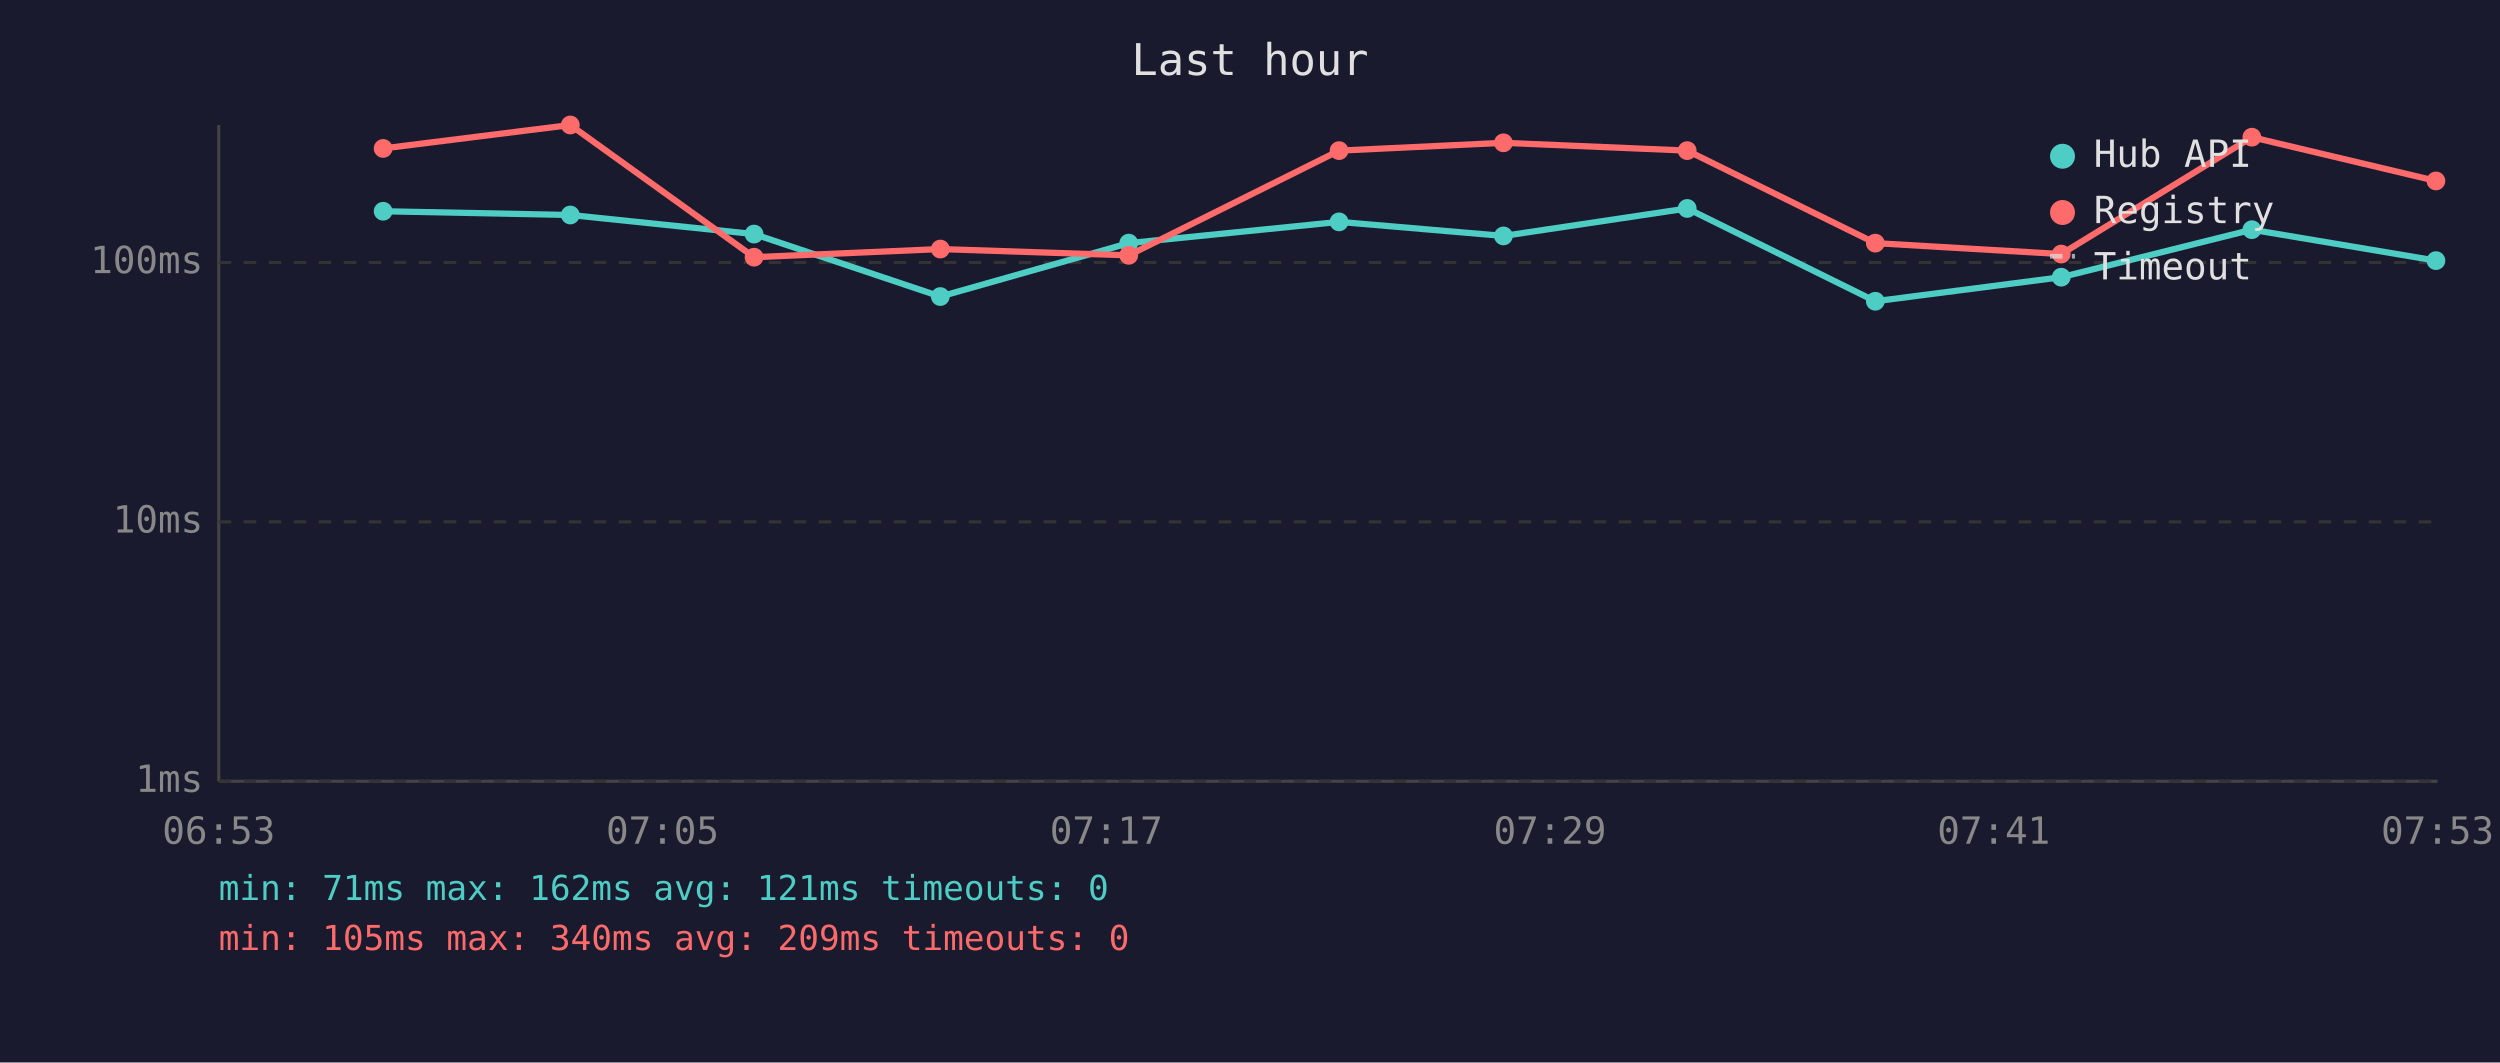
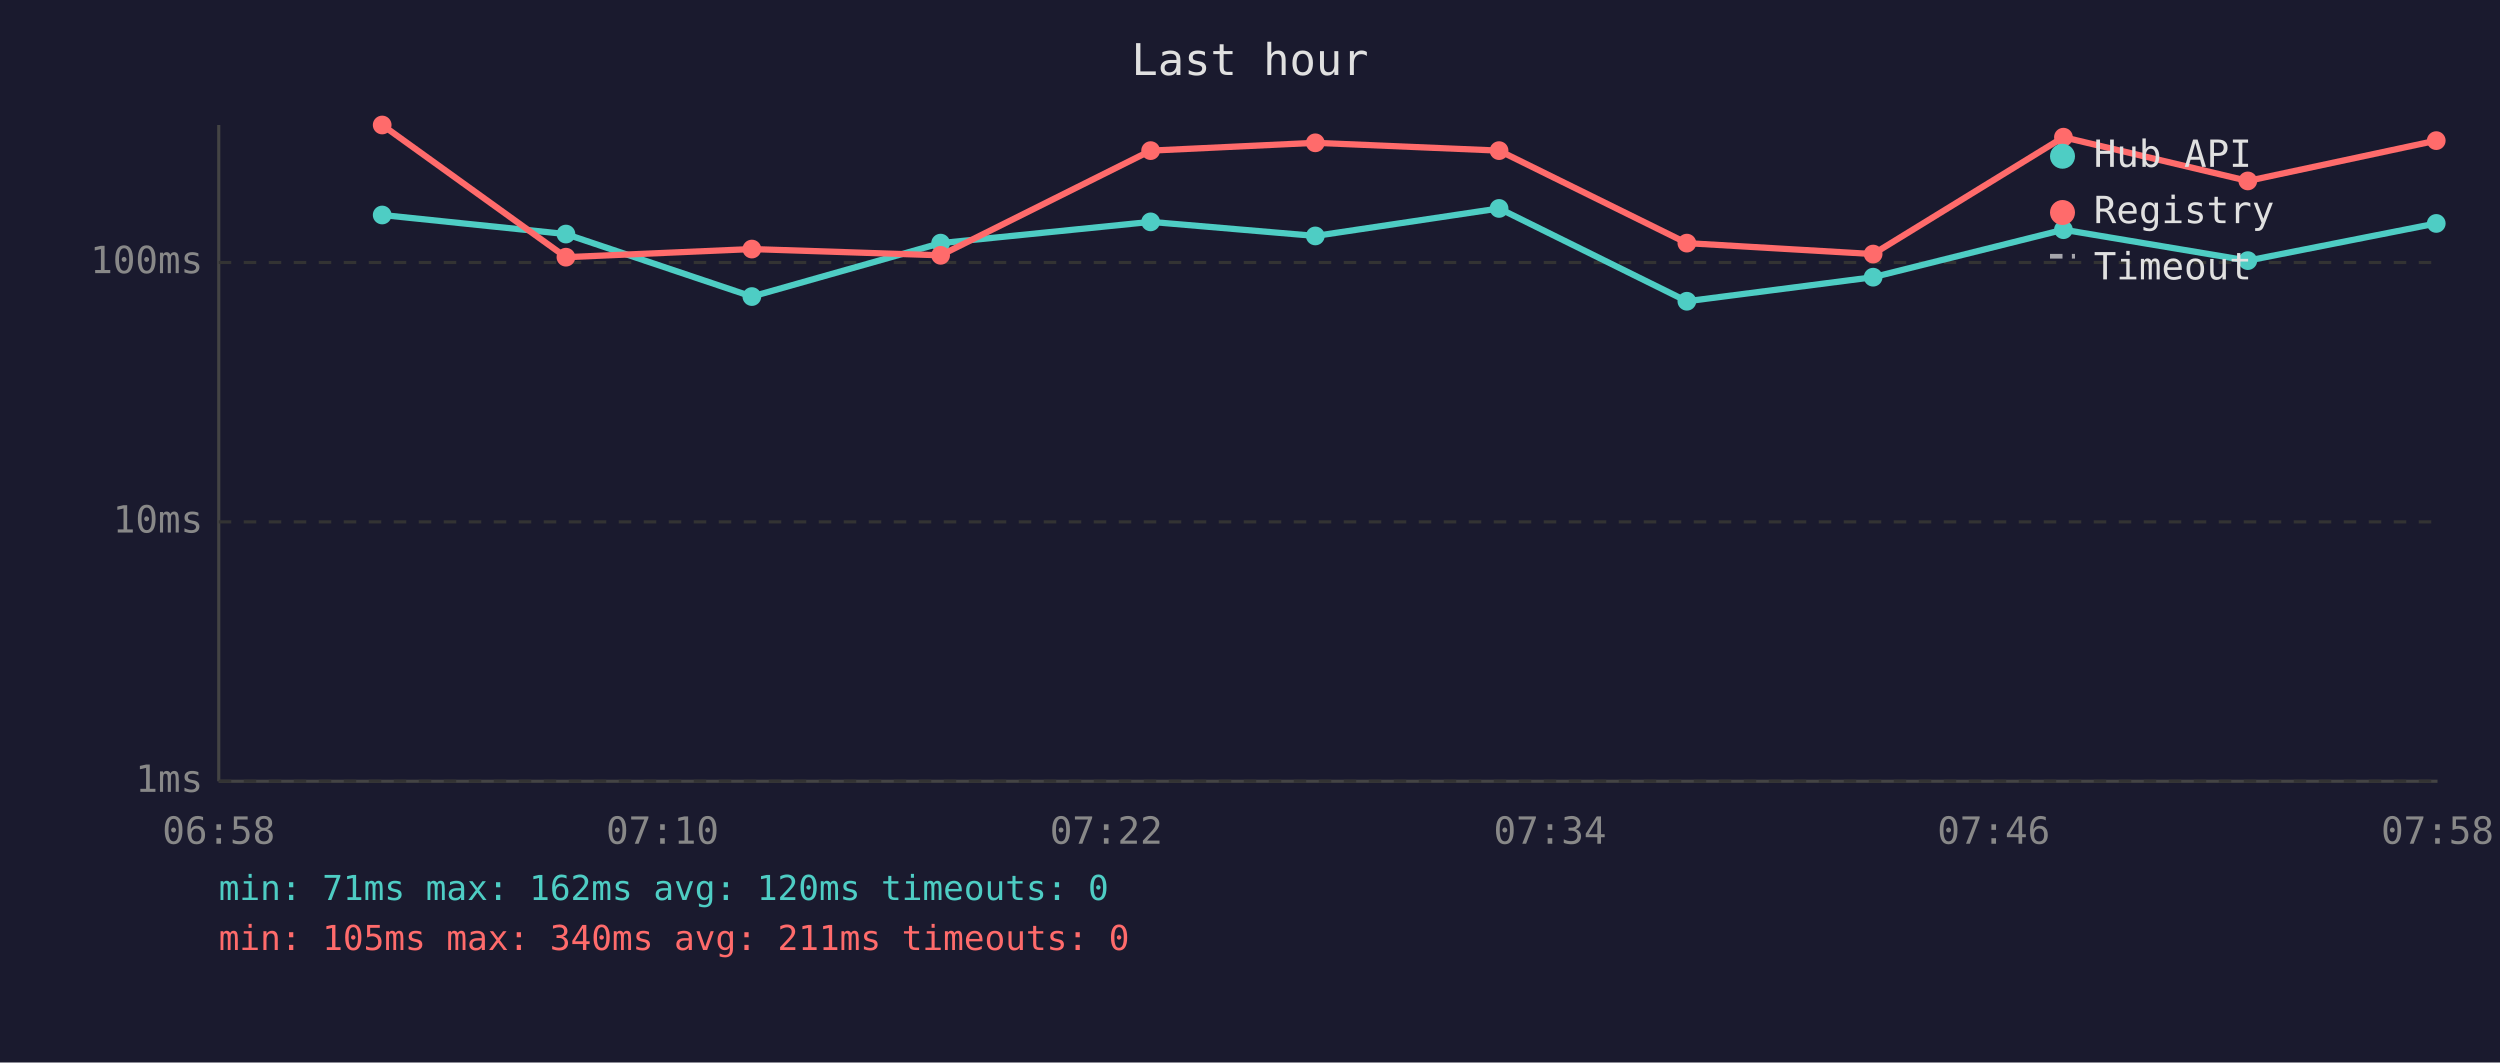
<svg xmlns="http://www.w3.org/2000/svg" viewBox="0 0 800 340" font-family="monospace" font-size="12">
  <rect width="800" height="340" fill="#1a1a2e" />
  <text x="400" y="24" fill="#e0e0e0" font-size="14" text-anchor="middle">Last hour</text>
  <line x1="70" y1="40" x2="70" y2="250" stroke="#444" stroke-width="1" />
  <line x1="70" y1="250" x2="780" y2="250" stroke="#444" stroke-width="1" />
  <line x1="70" y1="250" x2="780" y2="250" stroke="#333" stroke-width="1" stroke-dasharray="4" />
  <text x="65" y="250" fill="#888" text-anchor="end" dominant-baseline="middle">1ms</text>
  <line x1="70" y1="167" x2="780" y2="167" stroke="#333" stroke-width="1" stroke-dasharray="4" />
  <text x="65" y="167" fill="#888" text-anchor="end" dominant-baseline="middle">10ms</text>
  <line x1="70" y1="84" x2="780" y2="84" stroke="#333" stroke-width="1" stroke-dasharray="4" />
  <text x="65" y="84" fill="#888" text-anchor="end" dominant-baseline="middle">100ms</text>
-   <text x="70" y="270" fill="#888" text-anchor="middle">06:53</text>
-   <text x="212" y="270" fill="#888" text-anchor="middle">07:05</text>
-   <text x="354" y="270" fill="#888" text-anchor="middle">07:17</text>
-   <text x="496" y="270" fill="#888" text-anchor="middle">07:29</text>
-   <text x="638" y="270" fill="#888" text-anchor="middle">07:41</text>
-   <text x="780" y="270" fill="#888" text-anchor="middle">07:53</text>
-   <polyline points="122.6,67.6 182.5,68.8 241.3,74.9 300.9,94.9 361.2,77.8 428.5,71.0 481.1,75.5 539.9,66.7 600.1,96.4 659.6,88.7 720.6,73.5 779.5,83.4" fill="none" stroke="#4ecdc4" stroke-width="2" opacity="1" />
-   <circle cx="122.6" cy="67.6" r="3" fill="#4ecdc4" />
-   <circle cx="182.5" cy="68.8" r="3" fill="#4ecdc4" />
-   <circle cx="241.3" cy="74.9" r="3" fill="#4ecdc4" />
-   <circle cx="300.9" cy="94.9" r="3" fill="#4ecdc4" />
-   <circle cx="361.2" cy="77.8" r="3" fill="#4ecdc4" />
-   <circle cx="428.5" cy="71.0" r="3" fill="#4ecdc4" />
-   <circle cx="481.1" cy="75.5" r="3" fill="#4ecdc4" />
-   <circle cx="539.9" cy="66.7" r="3" fill="#4ecdc4" />
-   <circle cx="600.1" cy="96.4" r="3" fill="#4ecdc4" />
-   <circle cx="659.6" cy="88.7" r="3" fill="#4ecdc4" />
-   <circle cx="720.6" cy="73.5" r="3" fill="#4ecdc4" />
-   <circle cx="779.5" cy="83.4" r="3" fill="#4ecdc4" />
-   <polyline points="122.6,47.5 182.5,40.0 241.3,82.3 300.9,79.7 361.2,81.7 428.5,48.2 481.1,45.7 539.9,48.2 600.1,77.8 659.6,81.3 720.6,43.9 779.5,57.9" fill="none" stroke="#ff6b6b" stroke-width="2" opacity="1" />
-   <circle cx="122.6" cy="47.5" r="3" fill="#ff6b6b" />
-   <circle cx="182.5" cy="40.0" r="3" fill="#ff6b6b" />
-   <circle cx="241.3" cy="82.3" r="3" fill="#ff6b6b" />
-   <circle cx="300.9" cy="79.7" r="3" fill="#ff6b6b" />
-   <circle cx="361.2" cy="81.7" r="3" fill="#ff6b6b" />
-   <circle cx="428.5" cy="48.2" r="3" fill="#ff6b6b" />
-   <circle cx="481.1" cy="45.7" r="3" fill="#ff6b6b" />
-   <circle cx="539.9" cy="48.2" r="3" fill="#ff6b6b" />
-   <circle cx="600.1" cy="77.8" r="3" fill="#ff6b6b" />
-   <circle cx="659.6" cy="81.3" r="3" fill="#ff6b6b" />
-   <circle cx="720.6" cy="43.9" r="3" fill="#ff6b6b" />
-   <circle cx="779.5" cy="57.9" r="3" fill="#ff6b6b" />
+   <text x="70" y="270" fill="#888" text-anchor="middle">06:58</text>
+   <text x="212" y="270" fill="#888" text-anchor="middle">07:10</text>
+   <text x="354" y="270" fill="#888" text-anchor="middle">07:22</text>
+   <text x="496" y="270" fill="#888" text-anchor="middle">07:34</text>
+   <text x="638" y="270" fill="#888" text-anchor="middle">07:46</text>
+   <text x="780" y="270" fill="#888" text-anchor="middle">07:58</text>
+   <polyline points="122.3,68.8 181.1,74.9 240.6,94.9 301.0,77.8 368.2,71.0 420.9,75.5 479.7,66.7 539.8,96.4 599.4,88.7 660.3,73.5 719.3,83.4 779.6,71.5" fill="none" stroke="#4ecdc4" stroke-width="2" opacity="1" />
+   <circle cx="122.3" cy="68.8" r="3" fill="#4ecdc4" />
+   <circle cx="181.1" cy="74.9" r="3" fill="#4ecdc4" />
+   <circle cx="240.6" cy="94.9" r="3" fill="#4ecdc4" />
+   <circle cx="301.0" cy="77.8" r="3" fill="#4ecdc4" />
+   <circle cx="368.2" cy="71.0" r="3" fill="#4ecdc4" />
+   <circle cx="420.9" cy="75.5" r="3" fill="#4ecdc4" />
+   <circle cx="479.7" cy="66.7" r="3" fill="#4ecdc4" />
+   <circle cx="539.8" cy="96.4" r="3" fill="#4ecdc4" />
+   <circle cx="599.4" cy="88.7" r="3" fill="#4ecdc4" />
+   <circle cx="660.3" cy="73.5" r="3" fill="#4ecdc4" />
+   <circle cx="719.3" cy="83.4" r="3" fill="#4ecdc4" />
+   <circle cx="779.6" cy="71.5" r="3" fill="#4ecdc4" />
+   <polyline points="122.3,40.0 181.1,82.3 240.6,79.7 301.0,81.7 368.2,48.2 420.9,45.7 479.7,48.2 539.8,77.8 599.4,81.3 660.3,43.9 719.3,57.9 779.6,45.0" fill="none" stroke="#ff6b6b" stroke-width="2" opacity="1" />
+   <circle cx="122.3" cy="40.0" r="3" fill="#ff6b6b" />
+   <circle cx="181.1" cy="82.3" r="3" fill="#ff6b6b" />
+   <circle cx="240.6" cy="79.7" r="3" fill="#ff6b6b" />
+   <circle cx="301.0" cy="81.7" r="3" fill="#ff6b6b" />
+   <circle cx="368.2" cy="48.2" r="3" fill="#ff6b6b" />
+   <circle cx="420.9" cy="45.7" r="3" fill="#ff6b6b" />
+   <circle cx="479.7" cy="48.2" r="3" fill="#ff6b6b" />
+   <circle cx="539.8" cy="77.8" r="3" fill="#ff6b6b" />
+   <circle cx="599.4" cy="81.3" r="3" fill="#ff6b6b" />
+   <circle cx="660.3" cy="43.9" r="3" fill="#ff6b6b" />
+   <circle cx="719.3" cy="57.9" r="3" fill="#ff6b6b" />
+   <circle cx="779.6" cy="45.0" r="3" fill="#ff6b6b" />
  <circle cx="660" cy="50" r="4" fill="#4ecdc4" />
  <text x="670" y="50" fill="#e0e0e0" dominant-baseline="middle">Hub API</text>
  <circle cx="660" cy="68" r="4" fill="#ff6b6b" />
  <text x="670" y="68" fill="#e0e0e0" dominant-baseline="middle">Registry</text>
  <line x1="656" y1="82" x2="664" y2="82" stroke="#e0e0e0" stroke-width="1.5" stroke-dasharray="4,3" opacity="0.7" />
  <text x="670" y="86" fill="#e0e0e0" dominant-baseline="middle">Timeout</text>
-   <text x="70" y="288" fill="#4ecdc4" font-size="11">min: 71ms  max: 162ms  avg: 121ms  timeouts: 0</text>
-   <text x="70" y="304" fill="#ff6b6b" font-size="11">min: 105ms  max: 340ms  avg: 209ms  timeouts: 0</text>
+   <text x="70" y="288" fill="#4ecdc4" font-size="11">min: 71ms  max: 162ms  avg: 120ms  timeouts: 0</text>
+   <text x="70" y="304" fill="#ff6b6b" font-size="11">min: 105ms  max: 340ms  avg: 211ms  timeouts: 0</text>
</svg>
